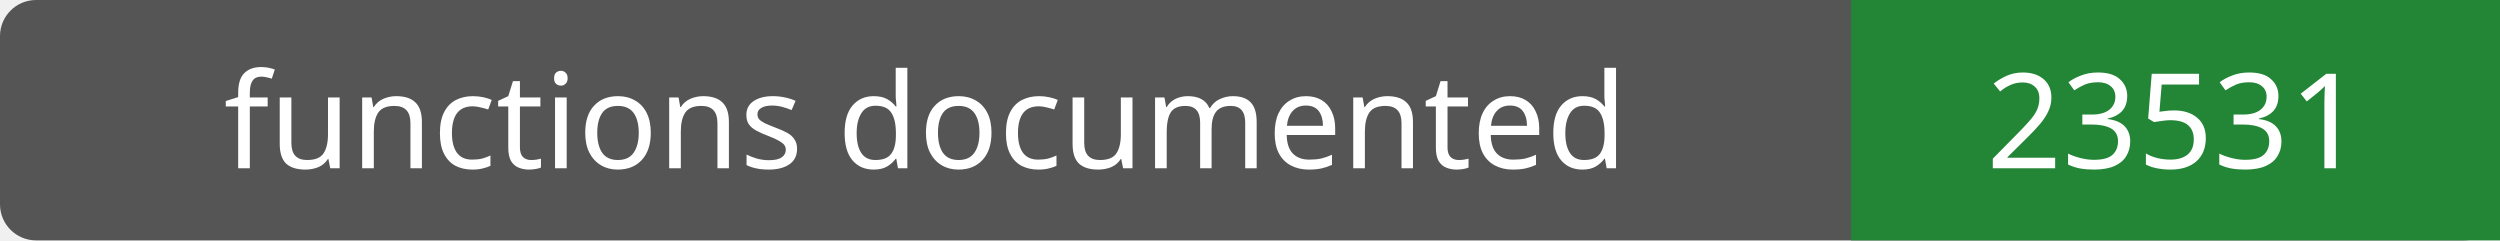
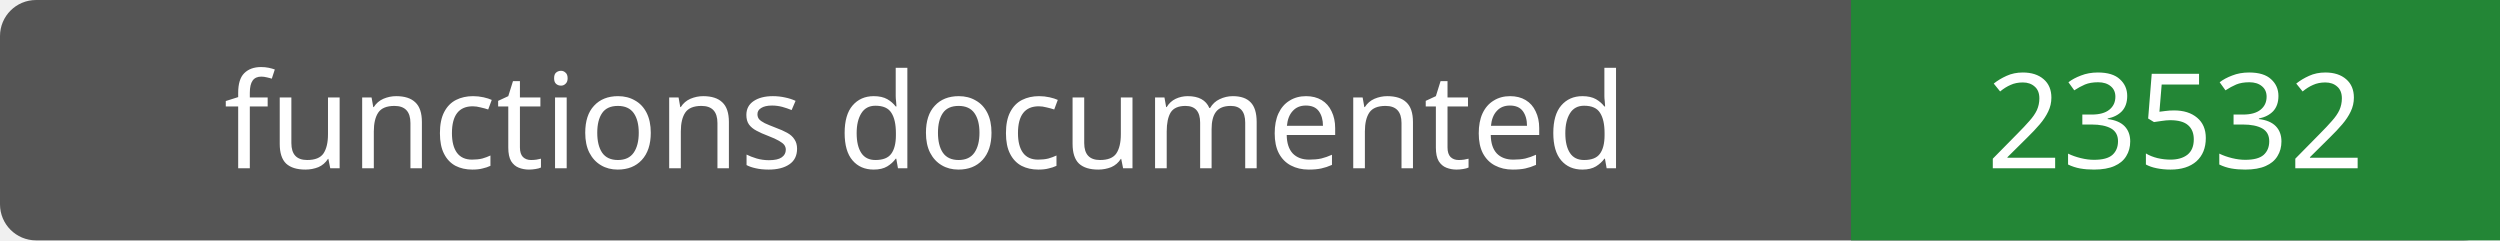
- <svg xmlns="http://www.w3.org/2000/svg" width="208" height="20" role="img" aria-label="functions documented: 23531">
+ <svg xmlns="http://www.w3.org/2000/svg" width="208" height="20" role="img" aria-label="functions documented: 23532">
  <rect width="208" height="20" rx="3" fill="#555" />
  <path fill="#238636" d="M154 0h54v20H154z" />
  <g fill="#fff" text-anchor="middle" font-family="Verdana,sans-serif" font-size="11">
    <text x="77.0" y="14">functions documented</text>
-     <text x="181.0" y="14">23531</text>
+     <text x="181.0" y="14">23532</text>
  </g>
</svg>
